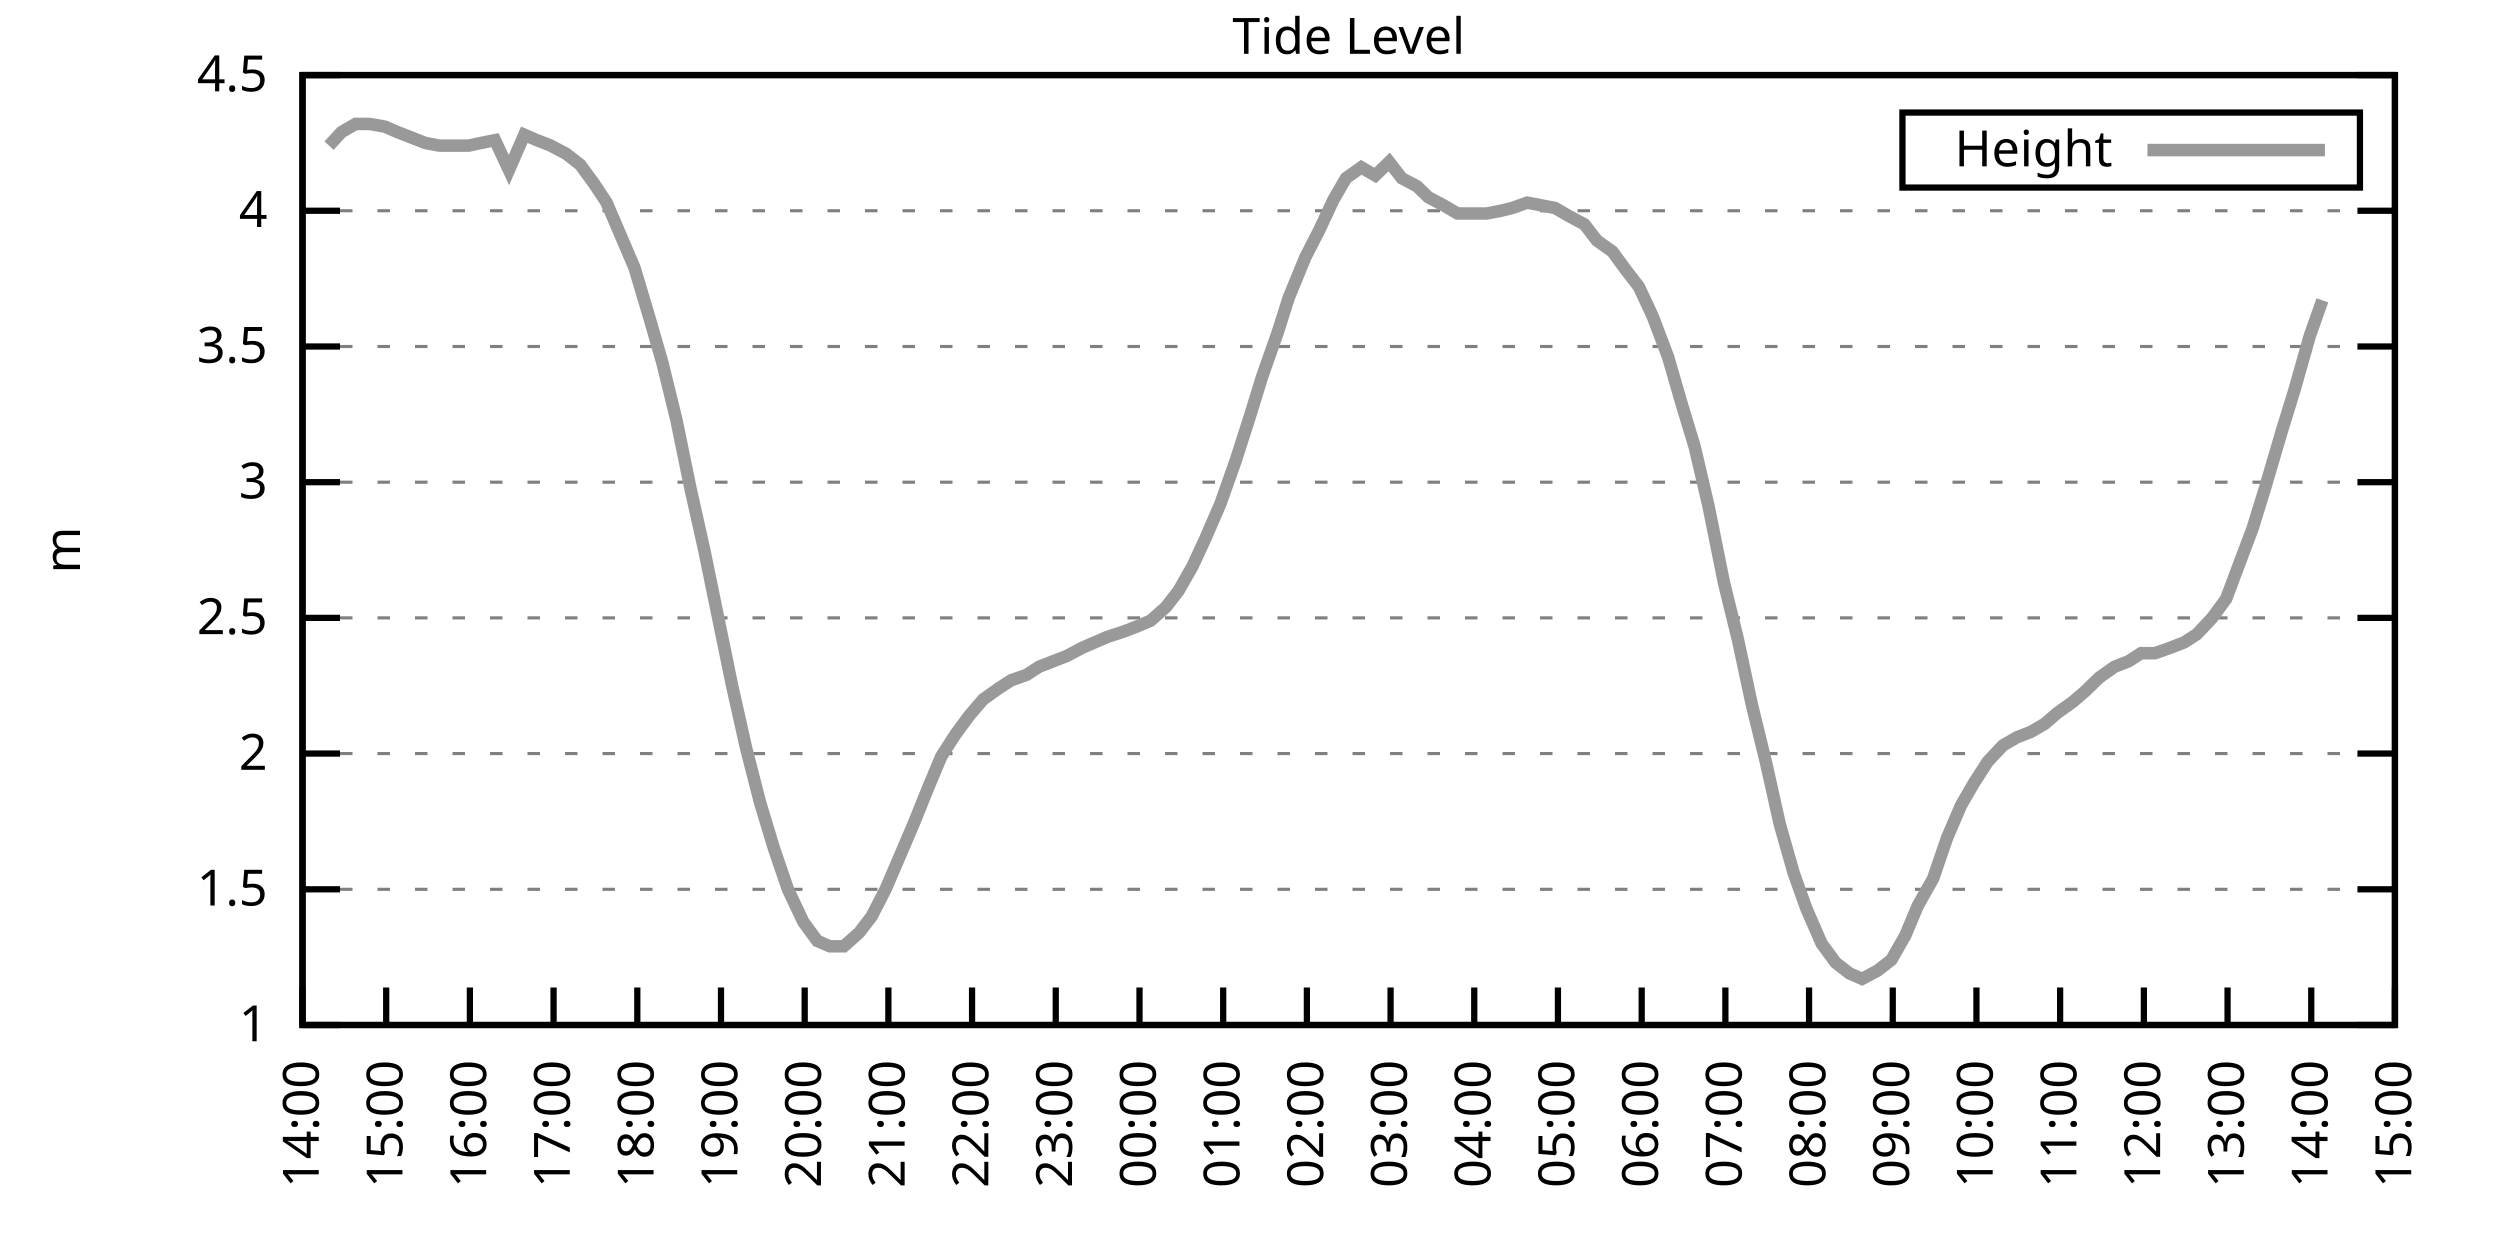
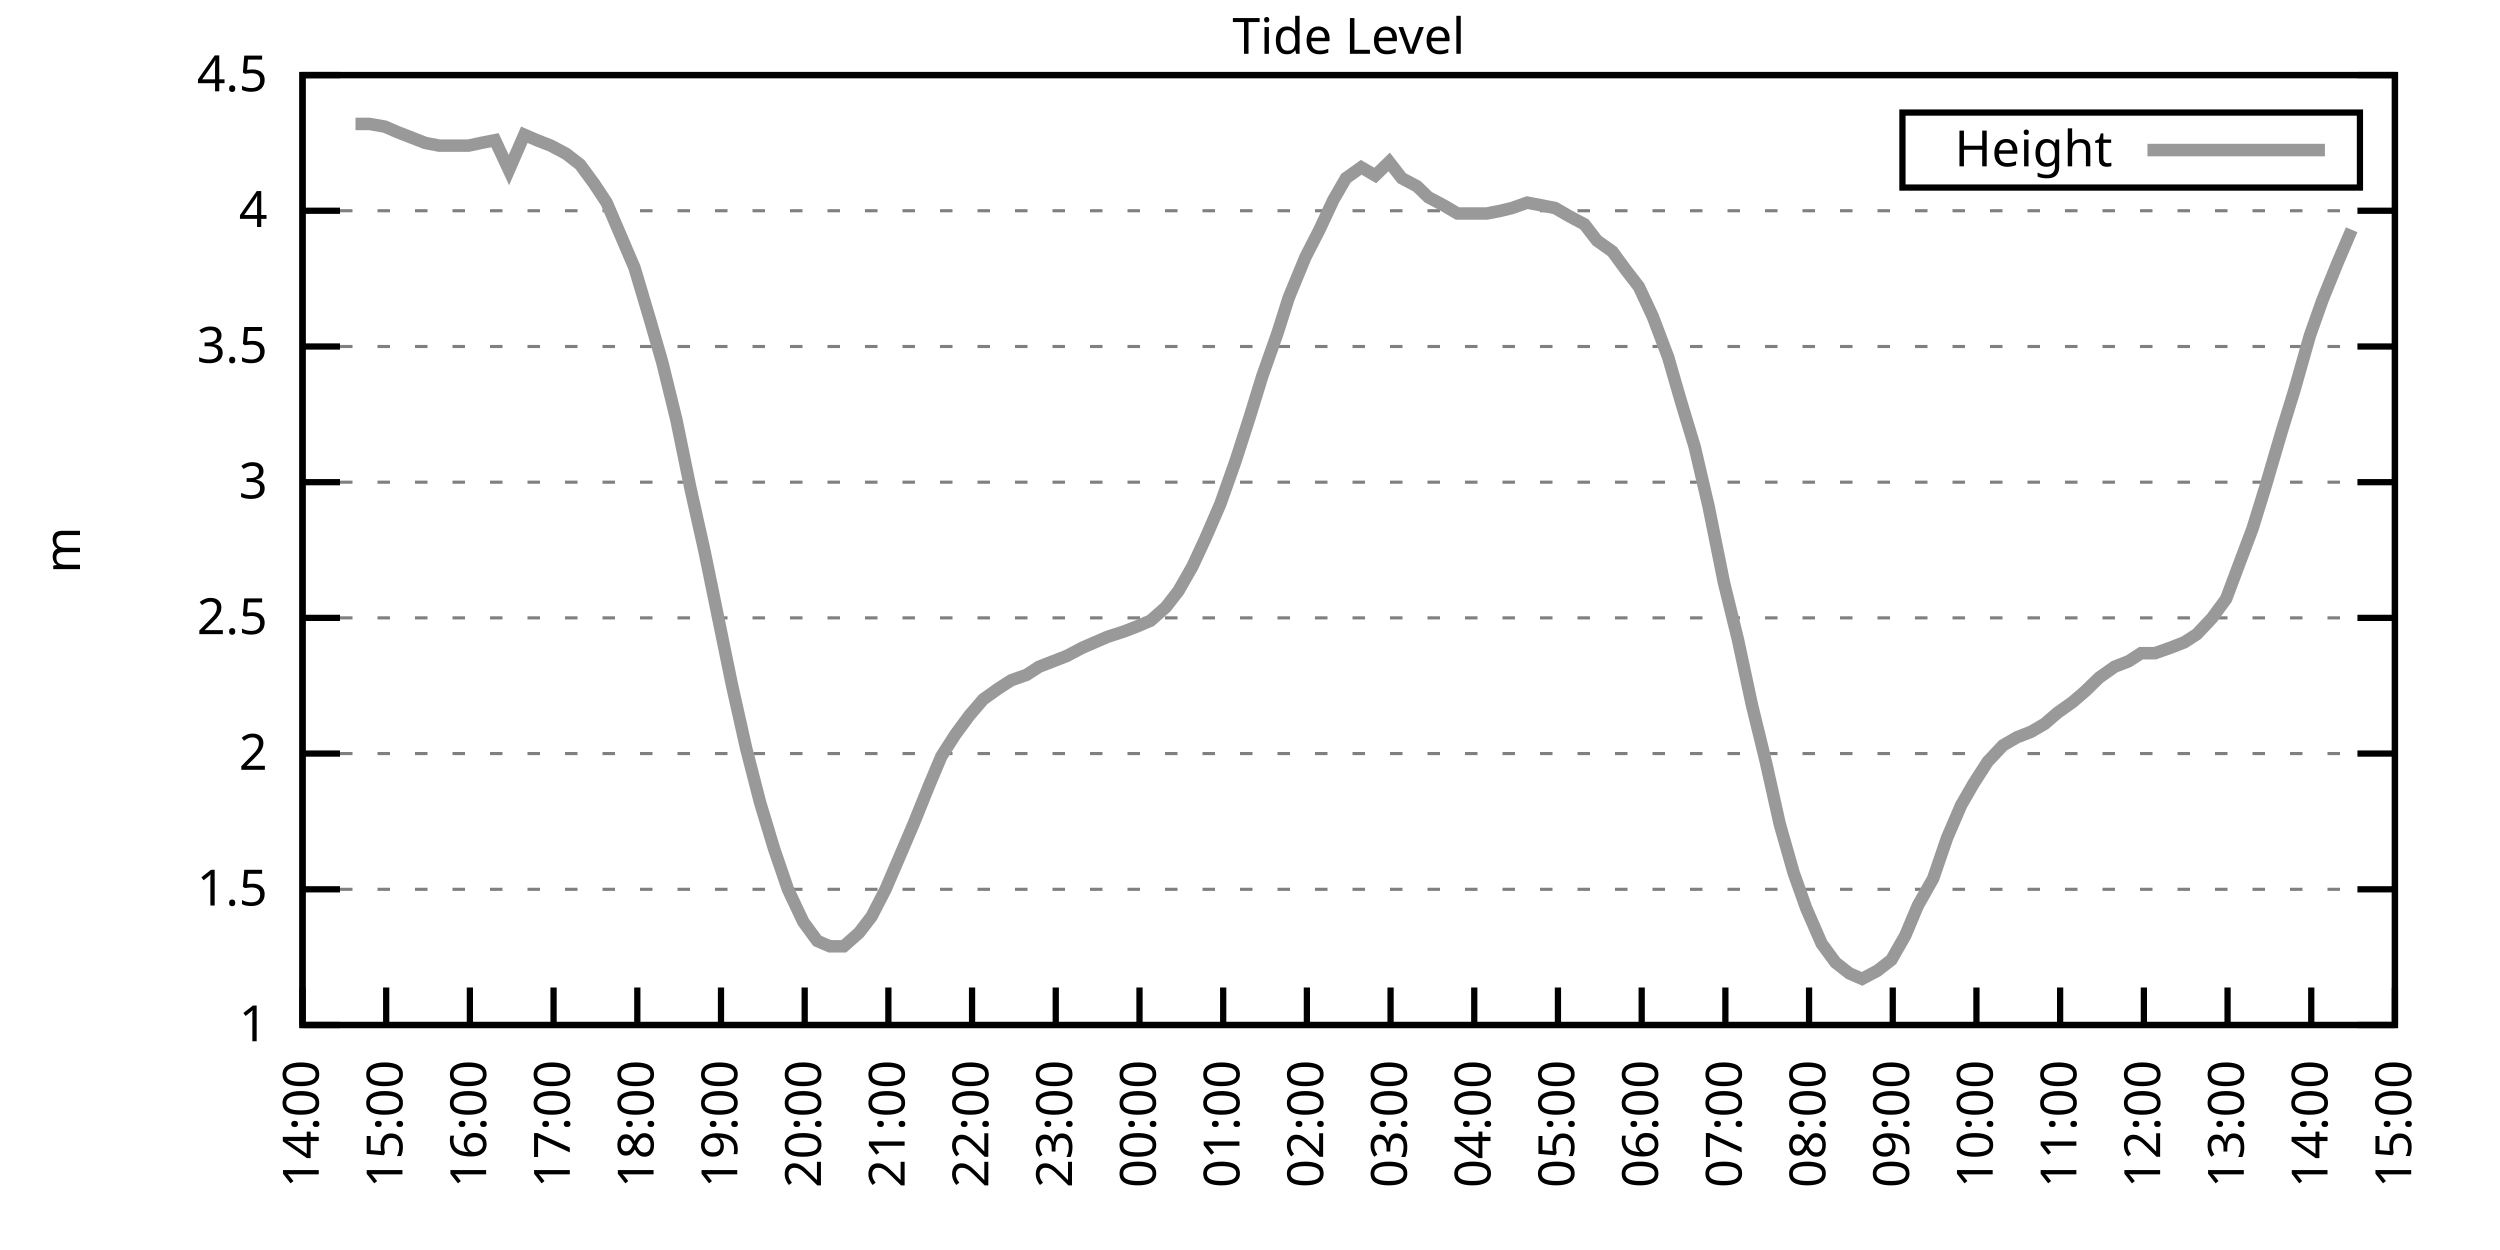
<svg xmlns="http://www.w3.org/2000/svg" xmlns:xlink="http://www.w3.org/1999/xlink" width="400" height="200" viewBox="0 0 400 200">
  <g id="gnuplot_canvas">
    <rect x="0" y="0" width="400" height="200" fill="none" />
    <defs>
      <circle id="gpDot" r="0.5" stroke-width="0.5" stroke="currentColor" />
      <path id="gpPt0" stroke-width="0.333" stroke="currentColor" d="M-1,0 h2 M0,-1 v2" />
      <path id="gpPt1" stroke-width="0.333" stroke="currentColor" d="M-1,-1 L1,1 M1,-1 L-1,1" />
      <path id="gpPt2" stroke-width="0.333" stroke="currentColor" d="M-1,0 L1,0 M0,-1 L0,1 M-1,-1 L1,1 M-1,1 L1,-1" />
      <rect id="gpPt3" stroke-width="0.333" stroke="currentColor" x="-1" y="-1" width="2" height="2" />
      <rect id="gpPt4" stroke-width="0.333" stroke="currentColor" fill="currentColor" x="-1" y="-1" width="2" height="2" />
      <circle id="gpPt5" stroke-width="0.333" stroke="currentColor" cx="0" cy="0" r="1" />
      <use xlink:href="#gpPt5" id="gpPt6" fill="currentColor" stroke="none" />
      <path id="gpPt7" stroke-width="0.333" stroke="currentColor" d="M0,-1.33 L-1.33,0.67 L1.33,0.67 z" />
      <use xlink:href="#gpPt7" id="gpPt8" fill="currentColor" stroke="none" />
      <use xlink:href="#gpPt7" id="gpPt9" stroke="currentColor" transform="rotate(180)" />
      <use xlink:href="#gpPt9" id="gpPt10" fill="currentColor" stroke="none" />
      <use xlink:href="#gpPt3" id="gpPt11" stroke="currentColor" transform="rotate(45)" />
      <use xlink:href="#gpPt11" id="gpPt12" fill="currentColor" stroke="none" />
      <path id="gpPt13" stroke-width="0.333" stroke="currentColor" d="M0,1.330 L1.265,0.411 L0.782,-1.067 L-0.782,-1.076 L-1.265,0.411 z" />
      <use xlink:href="#gpPt13" id="gpPt14" fill="currentColor" stroke="none" />
      <filter id="textbox" filterUnits="objectBoundingBox" x="0" y="0" height="1" width="1">
        <feFlood flood-color="white" flood-opacity="1" result="bgnd" />
        <feComposite in="SourceGraphic" in2="bgnd" operator="atop" />
      </filter>
      <filter id="greybox" filterUnits="objectBoundingBox" x="0" y="0" height="1" width="1">
        <feFlood flood-color="lightgrey" flood-opacity="1" result="grey" />
        <feComposite in="SourceGraphic" in2="grey" operator="atop" />
      </filter>
    </defs>
    <g fill="none" color="white" stroke="currentColor" stroke-width="1.00" stroke-linecap="butt" stroke-linejoin="miter">
</g>
    <g fill="none" color="black" stroke="currentColor" stroke-width="1.00" stroke-linecap="butt" stroke-linejoin="miter">
      <g stroke="none" shape-rendering="crispEdges">
        <polygon fill="rgb(255, 255, 255)" points="48.40,164.00 383.18,164.00 383.18,12.02 48.40,12.02 " />
      </g>
    </g>
    <g fill="none" color="black" stroke="currentColor" stroke-width="1.00" stroke-linecap="butt" stroke-linejoin="miter">
</g>
    <g fill="none" color="black" stroke="black" stroke-width="0.50" stroke-linecap="butt" stroke-linejoin="miter">
</g>
    <g fill="none" color="gray" stroke="currentColor" stroke-width="0.50" stroke-linecap="butt" stroke-linejoin="miter">
      <path stroke="gray" stroke-dasharray="2,4" class="gridline" d="M48.40,164.00 L383.19,164.00  " />
    </g>
    <g fill="none" color="gray" stroke="gray" stroke-width="1.00" stroke-linecap="butt" stroke-linejoin="miter">
</g>
    <g fill="none" color="black" stroke="currentColor" stroke-width="1.00" stroke-linecap="butt" stroke-linejoin="miter">
      <path stroke="black" d="M48.40,164.00 L54.40,164.00 M383.19,164.00 L377.19,164.00  " />
      <g transform="translate(42.80,166.60)" stroke="none" fill="black" font-family="Sans" font-size="8.00" text-anchor="end">
        <text>
          <tspan font-family="Sans"> 1</tspan>
        </text>
      </g>
    </g>
    <g fill="none" color="black" stroke="currentColor" stroke-width="1.00" stroke-linecap="butt" stroke-linejoin="miter">
</g>
    <g fill="none" color="black" stroke="black" stroke-width="0.50" stroke-linecap="butt" stroke-linejoin="miter">
</g>
    <g fill="none" color="gray" stroke="currentColor" stroke-width="0.50" stroke-linecap="butt" stroke-linejoin="miter">
      <path stroke="gray" stroke-dasharray="2,4" class="gridline" d="M48.40,142.29 L383.19,142.29  " />
    </g>
    <g fill="none" color="gray" stroke="gray" stroke-width="1.00" stroke-linecap="butt" stroke-linejoin="miter">
</g>
    <g fill="none" color="black" stroke="currentColor" stroke-width="1.00" stroke-linecap="butt" stroke-linejoin="miter">
      <path stroke="black" d="M48.40,142.29 L54.40,142.29 M383.19,142.29 L377.19,142.29  " />
      <g transform="translate(42.80,144.89)" stroke="none" fill="black" font-family="Sans" font-size="8.00" text-anchor="end">
        <text>
          <tspan font-family="Sans"> 1.5</tspan>
        </text>
      </g>
    </g>
    <g fill="none" color="black" stroke="currentColor" stroke-width="1.00" stroke-linecap="butt" stroke-linejoin="miter">
</g>
    <g fill="none" color="black" stroke="black" stroke-width="0.50" stroke-linecap="butt" stroke-linejoin="miter">
</g>
    <g fill="none" color="gray" stroke="currentColor" stroke-width="0.50" stroke-linecap="butt" stroke-linejoin="miter">
      <path stroke="gray" stroke-dasharray="2,4" class="gridline" d="M48.40,120.57 L383.19,120.57  " />
    </g>
    <g fill="none" color="gray" stroke="gray" stroke-width="1.00" stroke-linecap="butt" stroke-linejoin="miter">
</g>
    <g fill="none" color="black" stroke="currentColor" stroke-width="1.00" stroke-linecap="butt" stroke-linejoin="miter">
      <path stroke="black" d="M48.40,120.57 L54.40,120.57 M383.19,120.57 L377.19,120.57  " />
      <g transform="translate(42.80,123.17)" stroke="none" fill="black" font-family="Sans" font-size="8.00" text-anchor="end">
        <text>
          <tspan font-family="Sans"> 2</tspan>
        </text>
      </g>
    </g>
    <g fill="none" color="black" stroke="currentColor" stroke-width="1.00" stroke-linecap="butt" stroke-linejoin="miter">
</g>
    <g fill="none" color="black" stroke="black" stroke-width="0.50" stroke-linecap="butt" stroke-linejoin="miter">
</g>
    <g fill="none" color="gray" stroke="currentColor" stroke-width="0.50" stroke-linecap="butt" stroke-linejoin="miter">
      <path stroke="gray" stroke-dasharray="2,4" class="gridline" d="M48.40,98.86 L383.19,98.86  " />
    </g>
    <g fill="none" color="gray" stroke="gray" stroke-width="1.00" stroke-linecap="butt" stroke-linejoin="miter">
</g>
    <g fill="none" color="black" stroke="currentColor" stroke-width="1.00" stroke-linecap="butt" stroke-linejoin="miter">
      <path stroke="black" d="M48.40,98.86 L54.40,98.86 M383.19,98.86 L377.19,98.86  " />
      <g transform="translate(42.80,101.46)" stroke="none" fill="black" font-family="Sans" font-size="8.00" text-anchor="end">
        <text>
          <tspan font-family="Sans"> 2.5</tspan>
        </text>
      </g>
    </g>
    <g fill="none" color="black" stroke="currentColor" stroke-width="1.00" stroke-linecap="butt" stroke-linejoin="miter">
</g>
    <g fill="none" color="black" stroke="black" stroke-width="0.50" stroke-linecap="butt" stroke-linejoin="miter">
</g>
    <g fill="none" color="gray" stroke="currentColor" stroke-width="0.50" stroke-linecap="butt" stroke-linejoin="miter">
      <path stroke="gray" stroke-dasharray="2,4" class="gridline" d="M48.40,77.15 L383.19,77.15  " />
    </g>
    <g fill="none" color="gray" stroke="gray" stroke-width="1.00" stroke-linecap="butt" stroke-linejoin="miter">
</g>
    <g fill="none" color="black" stroke="currentColor" stroke-width="1.00" stroke-linecap="butt" stroke-linejoin="miter">
      <path stroke="black" d="M48.40,77.15 L54.40,77.15 M383.19,77.15 L377.19,77.15  " />
      <g transform="translate(42.80,79.75)" stroke="none" fill="black" font-family="Sans" font-size="8.00" text-anchor="end">
        <text>
          <tspan font-family="Sans"> 3</tspan>
        </text>
      </g>
    </g>
    <g fill="none" color="black" stroke="currentColor" stroke-width="1.00" stroke-linecap="butt" stroke-linejoin="miter">
</g>
    <g fill="none" color="black" stroke="black" stroke-width="0.50" stroke-linecap="butt" stroke-linejoin="miter">
</g>
    <g fill="none" color="gray" stroke="currentColor" stroke-width="0.50" stroke-linecap="butt" stroke-linejoin="miter">
      <path stroke="gray" stroke-dasharray="2,4" class="gridline" d="M48.40,55.44 L383.19,55.44  " />
    </g>
    <g fill="none" color="gray" stroke="gray" stroke-width="1.00" stroke-linecap="butt" stroke-linejoin="miter">
</g>
    <g fill="none" color="black" stroke="currentColor" stroke-width="1.00" stroke-linecap="butt" stroke-linejoin="miter">
      <path stroke="black" d="M48.40,55.44 L54.40,55.44 M383.19,55.44 L377.19,55.44  " />
      <g transform="translate(42.80,58.04)" stroke="none" fill="black" font-family="Sans" font-size="8.00" text-anchor="end">
        <text>
          <tspan font-family="Sans"> 3.5</tspan>
        </text>
      </g>
    </g>
    <g fill="none" color="black" stroke="currentColor" stroke-width="1.00" stroke-linecap="butt" stroke-linejoin="miter">
</g>
    <g fill="none" color="black" stroke="black" stroke-width="0.50" stroke-linecap="butt" stroke-linejoin="miter">
</g>
    <g fill="none" color="gray" stroke="currentColor" stroke-width="0.50" stroke-linecap="butt" stroke-linejoin="miter">
      <path stroke="gray" stroke-dasharray="2,4" class="gridline" d="M48.40,33.72 L383.19,33.72  " />
    </g>
    <g fill="none" color="gray" stroke="gray" stroke-width="1.00" stroke-linecap="butt" stroke-linejoin="miter">
</g>
    <g fill="none" color="black" stroke="currentColor" stroke-width="1.00" stroke-linecap="butt" stroke-linejoin="miter">
      <path stroke="black" d="M48.40,33.72 L54.40,33.72 M383.19,33.72 L377.19,33.72  " />
      <g transform="translate(42.80,36.32)" stroke="none" fill="black" font-family="Sans" font-size="8.00" text-anchor="end">
        <text>
          <tspan font-family="Sans"> 4</tspan>
        </text>
      </g>
    </g>
    <g fill="none" color="black" stroke="currentColor" stroke-width="1.00" stroke-linecap="butt" stroke-linejoin="miter">
</g>
    <g fill="none" color="black" stroke="black" stroke-width="0.50" stroke-linecap="butt" stroke-linejoin="miter">
</g>
    <g fill="none" color="gray" stroke="currentColor" stroke-width="0.50" stroke-linecap="butt" stroke-linejoin="miter">
      <path stroke="gray" stroke-dasharray="2,4" class="gridline" d="M48.40,12.01 L383.19,12.01  " />
    </g>
    <g fill="none" color="gray" stroke="gray" stroke-width="1.00" stroke-linecap="butt" stroke-linejoin="miter">
</g>
    <g fill="none" color="black" stroke="currentColor" stroke-width="1.00" stroke-linecap="butt" stroke-linejoin="miter">
      <path stroke="black" d="M48.40,12.01 L54.40,12.01 M383.19,12.01 L377.19,12.01  " />
      <g transform="translate(42.80,14.61)" stroke="none" fill="black" font-family="Sans" font-size="8.00" text-anchor="end">
        <text>
          <tspan font-family="Sans"> 4.5</tspan>
        </text>
      </g>
    </g>
    <g fill="none" color="black" stroke="currentColor" stroke-width="1.00" stroke-linecap="butt" stroke-linejoin="miter">
      <path stroke="black" d="M48.40,164.00 L48.40,158.00  " />
      <g transform="translate(51.00,169.60) rotate(270.00)" stroke="none" fill="black" font-family="Sans" font-size="8.00" text-anchor="end">
        <text>
          <tspan font-family="Sans">14:00</tspan>
        </text>
      </g>
    </g>
    <g fill="none" color="black" stroke="currentColor" stroke-width="1.00" stroke-linecap="butt" stroke-linejoin="miter">
      <path stroke="black" d="M61.79,164.00 L61.79,158.00  " />
      <g transform="translate(64.39,169.60) rotate(270.00)" stroke="none" fill="black" font-family="Sans" font-size="8.00" text-anchor="end">
        <text>
          <tspan font-family="Sans">15:00</tspan>
        </text>
      </g>
    </g>
    <g fill="none" color="black" stroke="currentColor" stroke-width="1.00" stroke-linecap="butt" stroke-linejoin="miter">
      <path stroke="black" d="M75.18,164.00 L75.18,158.00  " />
      <g transform="translate(77.78,169.60) rotate(270.00)" stroke="none" fill="black" font-family="Sans" font-size="8.00" text-anchor="end">
        <text>
          <tspan font-family="Sans">16:00</tspan>
        </text>
      </g>
    </g>
    <g fill="none" color="black" stroke="currentColor" stroke-width="1.00" stroke-linecap="butt" stroke-linejoin="miter">
      <path stroke="black" d="M88.57,164.00 L88.57,158.00  " />
      <g transform="translate(91.17,169.60) rotate(270.00)" stroke="none" fill="black" font-family="Sans" font-size="8.00" text-anchor="end">
        <text>
          <tspan font-family="Sans">17:00</tspan>
        </text>
      </g>
    </g>
    <g fill="none" color="black" stroke="currentColor" stroke-width="1.00" stroke-linecap="butt" stroke-linejoin="miter">
      <path stroke="black" d="M101.97,164.00 L101.97,158.00  " />
      <g transform="translate(104.57,169.60) rotate(270.00)" stroke="none" fill="black" font-family="Sans" font-size="8.00" text-anchor="end">
        <text>
          <tspan font-family="Sans">18:00</tspan>
        </text>
      </g>
    </g>
    <g fill="none" color="black" stroke="currentColor" stroke-width="1.00" stroke-linecap="butt" stroke-linejoin="miter">
      <path stroke="black" d="M115.36,164.00 L115.36,158.00  " />
      <g transform="translate(117.96,169.60) rotate(270.00)" stroke="none" fill="black" font-family="Sans" font-size="8.00" text-anchor="end">
        <text>
          <tspan font-family="Sans">19:00</tspan>
        </text>
      </g>
    </g>
    <g fill="none" color="black" stroke="currentColor" stroke-width="1.00" stroke-linecap="butt" stroke-linejoin="miter">
      <path stroke="black" d="M128.75,164.00 L128.75,158.00  " />
      <g transform="translate(131.35,169.60) rotate(270.00)" stroke="none" fill="black" font-family="Sans" font-size="8.00" text-anchor="end">
        <text>
          <tspan font-family="Sans">20:00</tspan>
        </text>
      </g>
    </g>
    <g fill="none" color="black" stroke="currentColor" stroke-width="1.00" stroke-linecap="butt" stroke-linejoin="miter">
      <path stroke="black" d="M142.14,164.00 L142.14,158.00  " />
      <g transform="translate(144.74,169.60) rotate(270.00)" stroke="none" fill="black" font-family="Sans" font-size="8.00" text-anchor="end">
        <text>
          <tspan font-family="Sans">21:00</tspan>
        </text>
      </g>
    </g>
    <g fill="none" color="black" stroke="currentColor" stroke-width="1.00" stroke-linecap="butt" stroke-linejoin="miter">
      <path stroke="black" d="M155.53,164.00 L155.53,158.00  " />
      <g transform="translate(158.13,169.60) rotate(270.00)" stroke="none" fill="black" font-family="Sans" font-size="8.00" text-anchor="end">
        <text>
          <tspan font-family="Sans">22:00</tspan>
        </text>
      </g>
    </g>
    <g fill="none" color="black" stroke="currentColor" stroke-width="1.00" stroke-linecap="butt" stroke-linejoin="miter">
      <path stroke="black" d="M168.92,164.00 L168.92,158.00  " />
      <g transform="translate(171.52,169.60) rotate(270.00)" stroke="none" fill="black" font-family="Sans" font-size="8.00" text-anchor="end">
        <text>
          <tspan font-family="Sans">23:00</tspan>
        </text>
      </g>
    </g>
    <g fill="none" color="black" stroke="currentColor" stroke-width="1.00" stroke-linecap="butt" stroke-linejoin="miter">
      <path stroke="black" d="M182.32,164.00 L182.32,158.00  " />
      <g transform="translate(184.92,169.60) rotate(270.00)" stroke="none" fill="black" font-family="Sans" font-size="8.00" text-anchor="end">
        <text>
          <tspan font-family="Sans">00:00</tspan>
        </text>
      </g>
    </g>
    <g fill="none" color="black" stroke="currentColor" stroke-width="1.00" stroke-linecap="butt" stroke-linejoin="miter">
      <path stroke="black" d="M195.71,164.00 L195.71,158.00  " />
      <g transform="translate(198.31,169.60) rotate(270.00)" stroke="none" fill="black" font-family="Sans" font-size="8.00" text-anchor="end">
        <text>
          <tspan font-family="Sans">01:00</tspan>
        </text>
      </g>
    </g>
    <g fill="none" color="black" stroke="currentColor" stroke-width="1.00" stroke-linecap="butt" stroke-linejoin="miter">
      <path stroke="black" d="M209.10,164.00 L209.10,158.00  " />
      <g transform="translate(211.70,169.60) rotate(270.00)" stroke="none" fill="black" font-family="Sans" font-size="8.00" text-anchor="end">
        <text>
          <tspan font-family="Sans">02:00</tspan>
        </text>
      </g>
    </g>
    <g fill="none" color="black" stroke="currentColor" stroke-width="1.00" stroke-linecap="butt" stroke-linejoin="miter">
      <path stroke="black" d="M222.49,164.00 L222.49,158.00  " />
      <g transform="translate(225.09,169.60) rotate(270.00)" stroke="none" fill="black" font-family="Sans" font-size="8.00" text-anchor="end">
        <text>
          <tspan font-family="Sans">03:00</tspan>
        </text>
      </g>
    </g>
    <g fill="none" color="black" stroke="currentColor" stroke-width="1.00" stroke-linecap="butt" stroke-linejoin="miter">
      <path stroke="black" d="M235.88,164.00 L235.88,158.00  " />
      <g transform="translate(238.48,169.60) rotate(270.00)" stroke="none" fill="black" font-family="Sans" font-size="8.00" text-anchor="end">
        <text>
          <tspan font-family="Sans">04:00</tspan>
        </text>
      </g>
    </g>
    <g fill="none" color="black" stroke="currentColor" stroke-width="1.00" stroke-linecap="butt" stroke-linejoin="miter">
      <path stroke="black" d="M249.27,164.00 L249.27,158.00  " />
      <g transform="translate(251.87,169.60) rotate(270.00)" stroke="none" fill="black" font-family="Sans" font-size="8.00" text-anchor="end">
        <text>
          <tspan font-family="Sans">05:00</tspan>
        </text>
      </g>
    </g>
    <g fill="none" color="black" stroke="currentColor" stroke-width="1.00" stroke-linecap="butt" stroke-linejoin="miter">
      <path stroke="black" d="M262.67,164.00 L262.67,158.00  " />
      <g transform="translate(265.27,169.60) rotate(270.00)" stroke="none" fill="black" font-family="Sans" font-size="8.00" text-anchor="end">
        <text>
          <tspan font-family="Sans">06:00</tspan>
        </text>
      </g>
    </g>
    <g fill="none" color="black" stroke="currentColor" stroke-width="1.00" stroke-linecap="butt" stroke-linejoin="miter">
      <path stroke="black" d="M276.06,164.00 L276.06,158.00  " />
      <g transform="translate(278.66,169.60) rotate(270.00)" stroke="none" fill="black" font-family="Sans" font-size="8.00" text-anchor="end">
        <text>
          <tspan font-family="Sans">07:00</tspan>
        </text>
      </g>
    </g>
    <g fill="none" color="black" stroke="currentColor" stroke-width="1.00" stroke-linecap="butt" stroke-linejoin="miter">
      <path stroke="black" d="M289.45,164.00 L289.45,158.00  " />
      <g transform="translate(292.05,169.60) rotate(270.00)" stroke="none" fill="black" font-family="Sans" font-size="8.00" text-anchor="end">
        <text>
          <tspan font-family="Sans">08:00</tspan>
        </text>
      </g>
    </g>
    <g fill="none" color="black" stroke="currentColor" stroke-width="1.00" stroke-linecap="butt" stroke-linejoin="miter">
      <path stroke="black" d="M302.84,164.00 L302.84,158.00  " />
      <g transform="translate(305.44,169.60) rotate(270.00)" stroke="none" fill="black" font-family="Sans" font-size="8.00" text-anchor="end">
        <text>
          <tspan font-family="Sans">09:00</tspan>
        </text>
      </g>
    </g>
    <g fill="none" color="black" stroke="currentColor" stroke-width="1.00" stroke-linecap="butt" stroke-linejoin="miter">
      <path stroke="black" d="M316.23,164.00 L316.23,158.00  " />
      <g transform="translate(318.83,169.60) rotate(270.00)" stroke="none" fill="black" font-family="Sans" font-size="8.00" text-anchor="end">
        <text>
          <tspan font-family="Sans">10:00</tspan>
        </text>
      </g>
    </g>
    <g fill="none" color="black" stroke="currentColor" stroke-width="1.00" stroke-linecap="butt" stroke-linejoin="miter">
      <path stroke="black" d="M329.62,164.00 L329.62,158.00  " />
      <g transform="translate(332.22,169.60) rotate(270.00)" stroke="none" fill="black" font-family="Sans" font-size="8.00" text-anchor="end">
        <text>
          <tspan font-family="Sans">11:00</tspan>
        </text>
      </g>
    </g>
    <g fill="none" color="black" stroke="currentColor" stroke-width="1.00" stroke-linecap="butt" stroke-linejoin="miter">
      <path stroke="black" d="M343.02,164.00 L343.02,158.00  " />
      <g transform="translate(345.62,169.60) rotate(270.00)" stroke="none" fill="black" font-family="Sans" font-size="8.00" text-anchor="end">
        <text>
          <tspan font-family="Sans">12:00</tspan>
        </text>
      </g>
    </g>
    <g fill="none" color="black" stroke="currentColor" stroke-width="1.00" stroke-linecap="butt" stroke-linejoin="miter">
      <path stroke="black" d="M356.41,164.00 L356.41,158.00  " />
      <g transform="translate(359.01,169.60) rotate(270.00)" stroke="none" fill="black" font-family="Sans" font-size="8.00" text-anchor="end">
        <text>
          <tspan font-family="Sans">13:00</tspan>
        </text>
      </g>
    </g>
    <g fill="none" color="black" stroke="currentColor" stroke-width="1.00" stroke-linecap="butt" stroke-linejoin="miter">
      <path stroke="black" d="M369.80,164.00 L369.80,158.00  " />
      <g transform="translate(372.40,169.60) rotate(270.00)" stroke="none" fill="black" font-family="Sans" font-size="8.00" text-anchor="end">
        <text>
          <tspan font-family="Sans">14:00</tspan>
        </text>
      </g>
    </g>
    <g fill="none" color="black" stroke="currentColor" stroke-width="1.00" stroke-linecap="butt" stroke-linejoin="miter">
      <path stroke="black" d="M383.19,164.00 L383.19,158.00  " />
      <g transform="translate(385.79,169.60) rotate(270.00)" stroke="none" fill="black" font-family="Sans" font-size="8.00" text-anchor="end">
        <text>
          <tspan font-family="Sans">15:00</tspan>
        </text>
      </g>
    </g>
    <g fill="none" color="black" stroke="currentColor" stroke-width="1.00" stroke-linecap="butt" stroke-linejoin="miter">
</g>
    <g fill="none" color="black" stroke="currentColor" stroke-width="1.00" stroke-linecap="butt" stroke-linejoin="miter">
      <path stroke="black" d="M48.40,12.01 L48.40,164.00 L383.19,164.00 L383.19,12.01 L48.40,12.01 Z  " />
    </g>
    <g fill="none" color="black" stroke="currentColor" stroke-width="1.00" stroke-linecap="butt" stroke-linejoin="miter">
</g>
    <g fill="none" color="black" stroke="currentColor" stroke-width="1.00" stroke-linecap="butt" stroke-linejoin="miter">
      <path stroke="black" d="M304.39,30.01 L304.39,18.01 L377.59,18.01 L377.59,30.01 L304.39,30.01 Z  " />
    </g>
    <g id="Tide_level_plot_1">
      <g fill="none" color="white" stroke="black" stroke-width="2.00" stroke-linecap="butt" stroke-linejoin="miter">
</g>
      <g fill="none" color="black" stroke="currentColor" stroke-width="2.00" stroke-linecap="butt" stroke-linejoin="miter">
        <g transform="translate(337.99,26.61)" stroke="none" fill="black" font-family="Sans" font-size="8.00" text-anchor="end">
          <text>
            <tspan font-family="Sans">Height</tspan>
          </text>
        </g>
      </g>
      <g fill="none" color="black" stroke="currentColor" stroke-width="2.00" stroke-linecap="butt" stroke-linejoin="miter">
-         <path stroke="rgb(153, 153, 153)" d="M343.59,24.01 L371.99,24.01 M52.64,23.30 L54.65,21.13 L56.88,19.83 L59.11,19.83 L61.57,20.26 L63.58,21.13   L65.81,22.00 L68.04,22.87 L70.27,23.30 L72.50,23.30 L74.96,23.30 L76.97,22.87 L79.20,22.43 L81.43,27.21   L83.89,21.56 L85.90,22.43 L88.13,23.30 L90.58,24.60 L92.82,26.34 L95.05,29.38 L97.06,32.42 L99.29,37.63   L101.52,42.84 L103.98,51.09 L105.98,58.04 L108.22,67.16 L110.45,78.02 L112.68,88.00 L114.91,98.86 L117.14,109.72   L119.38,119.71 L121.61,128.39 L123.84,135.77 L126.07,142.29 L128.53,147.50 L130.76,150.54 L132.77,151.41 L135.00,151.41   L137.45,149.24 L139.46,146.63 L141.69,142.29 L143.93,137.08 L146.16,131.86 L148.61,125.79 L150.62,121.01 L152.85,117.53   L155.09,114.49 L157.32,111.89 L159.77,110.15 L161.78,108.85 L164.24,107.98 L166.25,106.68 L168.48,105.81 L170.71,104.94   L173.17,103.64 L175.17,102.77 L177.18,101.90 L179.86,101.03 L182.09,100.16 L184.10,99.30 L186.56,97.12 L188.57,94.52   L190.80,90.61 L192.81,86.27 L195.26,80.62 L197.72,73.67 L199.95,66.73 L201.96,60.21 L204.41,53.26 L206.20,47.62   L208.88,41.11 L211.11,36.76 L213.34,31.99 L215.35,28.51 L217.80,26.77 L220.04,28.08 L222.27,25.91 L224.28,28.51   L226.73,29.81 L228.52,31.55 L230.97,32.85 L233.20,34.16 L235.66,34.16 L237.89,34.16 L240.12,33.72 L241.91,33.29   L244.36,32.42 L246.60,32.85 L248.83,33.29 L251.06,34.59 L253.51,35.89 L255.52,38.50 L257.98,40.24 L260.21,43.28   L262.22,45.88 L264.45,50.66 L266.91,57.17 L268.92,64.12 L271.15,71.50 L273.38,81.06 L275.83,93.22 L278.07,102.34   L280.30,112.76 L282.53,121.88 L284.76,131.86 L286.99,139.68 L289.00,145.33 L291.46,150.97 L293.69,154.01 L295.92,155.75   L297.93,156.62 L300.39,155.31 L302.62,153.58 L304.85,149.67 L306.86,144.89 L309.31,140.55 L311.54,134.04 L313.78,128.83   L315.79,125.35 L318.02,121.88 L320.47,119.27 L322.70,117.97 L324.94,117.10 L327.17,115.80 L329.18,114.06 L331.63,112.32   L333.64,110.59 L335.87,108.42 L338.33,106.68 L340.56,105.81 L342.57,104.51 L344.80,104.51 L347.26,103.64 L349.49,102.77   L351.50,101.47 L353.95,98.86 L356.18,95.82 L357.97,91.04 L360.42,84.53 L362.43,78.02 L365.11,68.90 L367.12,62.38   L369.58,53.70 L371.58,48.05  " />
+         <path stroke="rgb(153, 153, 153)" d="M343.59,24.01 L371.99,24.01 M56.88,19.83 L59.11,19.83 L61.57,20.26 L63.58,21.13 L65.81,22.00 L68.04,22.87   L70.27,23.30 L72.50,23.30 L74.96,23.30 L76.97,22.87 L79.20,22.43 L81.43,27.21 L83.89,21.56 L85.90,22.43   L88.13,23.30 L90.58,24.60 L92.82,26.34 L95.05,29.38 L97.06,32.42 L99.29,37.63 L101.52,42.84 L103.98,51.09   L105.98,58.04 L108.22,67.16 L110.45,78.02 L112.68,88.00 L114.91,98.86 L117.14,109.72 L119.38,119.71 L121.61,128.39   L123.84,135.77 L126.07,142.29 L128.53,147.50 L130.76,150.54 L132.77,151.41 L135.00,151.41 L137.45,149.24 L139.46,146.63   L141.69,142.29 L143.93,137.08 L146.16,131.86 L148.61,125.79 L150.62,121.01 L152.85,117.53 L155.09,114.49 L157.32,111.89   L159.77,110.15 L161.78,108.85 L164.24,107.98 L166.25,106.68 L168.48,105.81 L170.71,104.94 L173.17,103.64 L175.17,102.77   L177.18,101.90 L179.86,101.03 L182.09,100.16 L184.10,99.30 L186.56,97.12 L188.57,94.52 L190.80,90.61 L192.81,86.27   L195.26,80.62 L197.72,73.67 L199.95,66.73 L201.96,60.21 L204.41,53.26 L206.20,47.62 L208.88,41.11 L211.11,36.76   L213.34,31.99 L215.35,28.51 L217.80,26.77 L220.04,28.08 L222.27,25.91 L224.28,28.51 L226.73,29.81 L228.52,31.55   L230.97,32.85 L233.20,34.16 L235.66,34.16 L237.89,34.16 L240.12,33.72 L241.91,33.29 L244.36,32.42 L246.60,32.85   L248.83,33.29 L251.06,34.59 L253.51,35.89 L255.52,38.50 L257.98,40.24 L260.21,43.28 L262.22,45.88 L264.45,50.66   L266.91,57.17 L268.92,64.12 L271.15,71.50 L273.38,81.06 L275.83,93.22 L278.07,102.34 L280.30,112.76 L282.53,121.88   L284.76,131.86 L286.99,139.68 L289.00,145.33 L291.46,150.97 L293.69,154.01 L295.92,155.75 L297.93,156.62 L300.39,155.31   L302.62,153.58 L304.85,149.67 L306.86,144.89 L309.31,140.55 L311.54,134.04 L313.78,128.83 L315.79,125.35 L318.02,121.88   L320.47,119.27 L322.70,117.97 L324.94,117.10 L327.17,115.80 L329.18,114.06 L331.63,112.32 L333.64,110.59 L335.87,108.42   L338.33,106.68 L340.56,105.81 L342.57,104.51 L344.80,104.51 L347.26,103.64 L349.49,102.77 L351.50,101.47 L353.95,98.86   L356.18,95.82 L357.97,91.04 L360.42,84.53 L362.43,78.02 L365.11,68.90 L367.12,62.38 L369.58,53.70 L371.58,48.05   L374.04,41.97 L376.27,36.76  " />
      </g>
    </g>
    <g fill="none" color="black" stroke="currentColor" stroke-width="2.00" stroke-linecap="butt" stroke-linejoin="miter">
</g>
    <g fill="none" color="black" stroke="black" stroke-width="1.00" stroke-linecap="butt" stroke-linejoin="miter">
</g>
    <g fill="none" color="black" stroke="currentColor" stroke-width="1.00" stroke-linecap="butt" stroke-linejoin="miter">
      <path stroke="black" d="M48.40,12.01 L48.40,164.00 L383.19,164.00 L383.19,12.01 L48.40,12.01 Z  " />
      <g transform="translate(12.80,88.01) rotate(270.00)" stroke="none" fill="black" font-family="Sans" font-size="8.00" text-anchor="middle">
        <text>
          <tspan font-family="Sans">m</tspan>
        </text>
      </g>
    </g>
    <g fill="none" color="black" stroke="currentColor" stroke-width="1.00" stroke-linecap="butt" stroke-linejoin="miter">
</g>
    <g fill="none" color="black" stroke="currentColor" stroke-width="1.00" stroke-linecap="butt" stroke-linejoin="miter">
      <g transform="translate(215.79,8.61)" stroke="none" fill="black" font-family="Sans" font-size="8.00" text-anchor="middle">
        <text>
          <tspan font-family="Sans">Tide Level</tspan>
        </text>
      </g>
    </g>
    <g fill="none" color="black" stroke="currentColor" stroke-width="1.00" stroke-linecap="butt" stroke-linejoin="miter">
</g>
  </g>
</svg>
